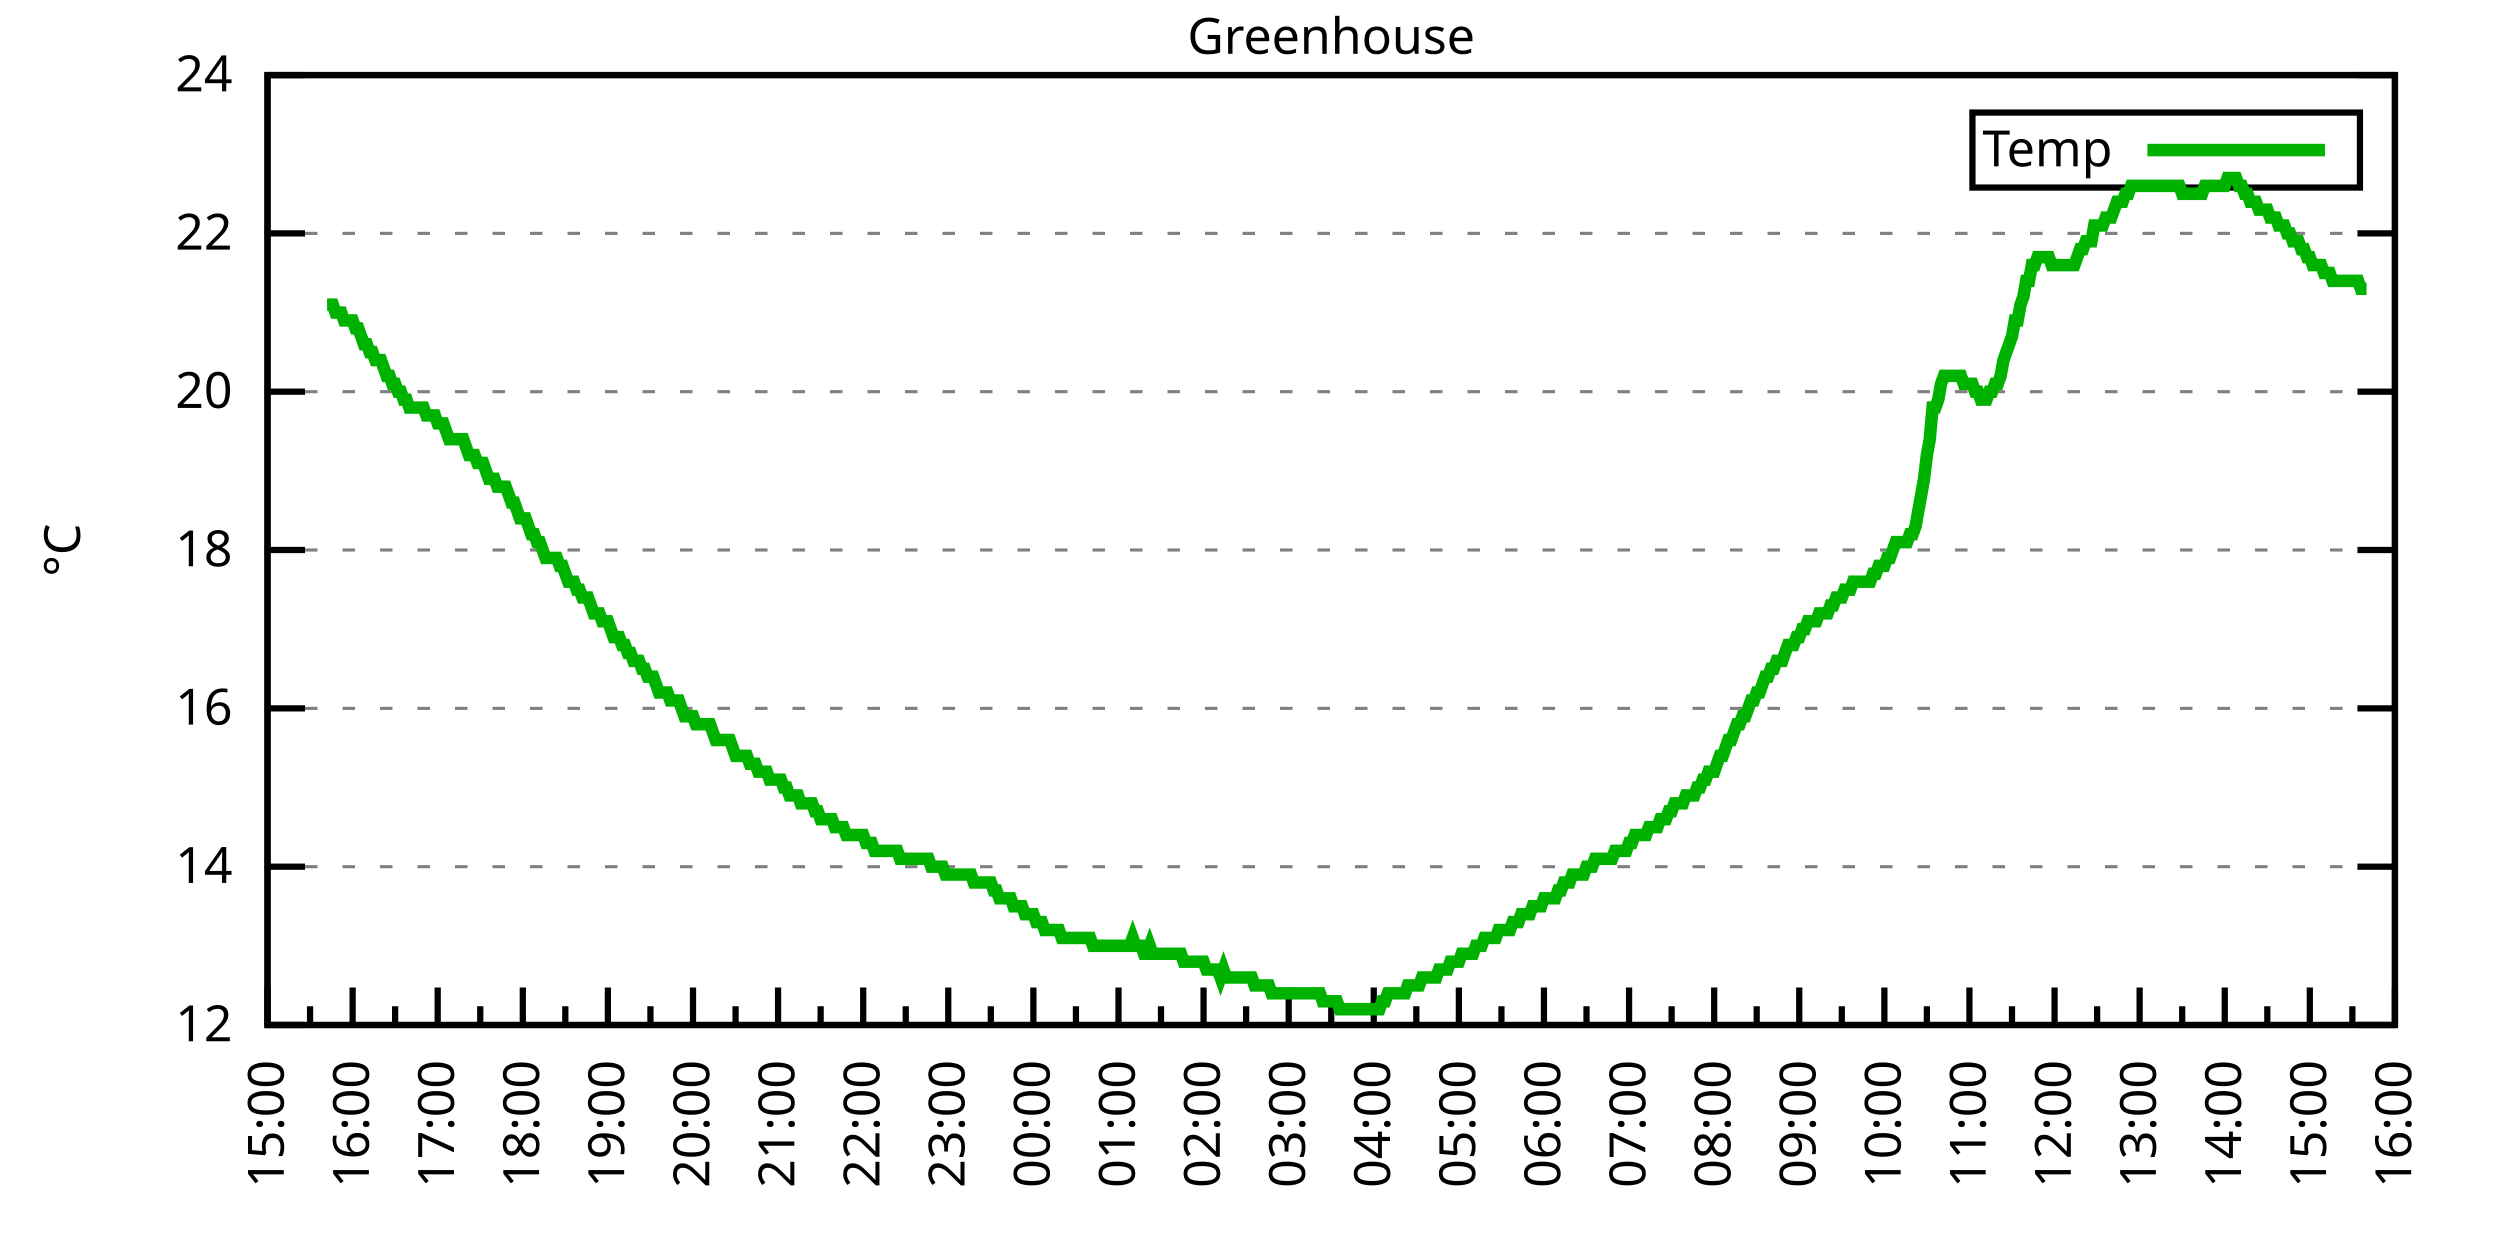
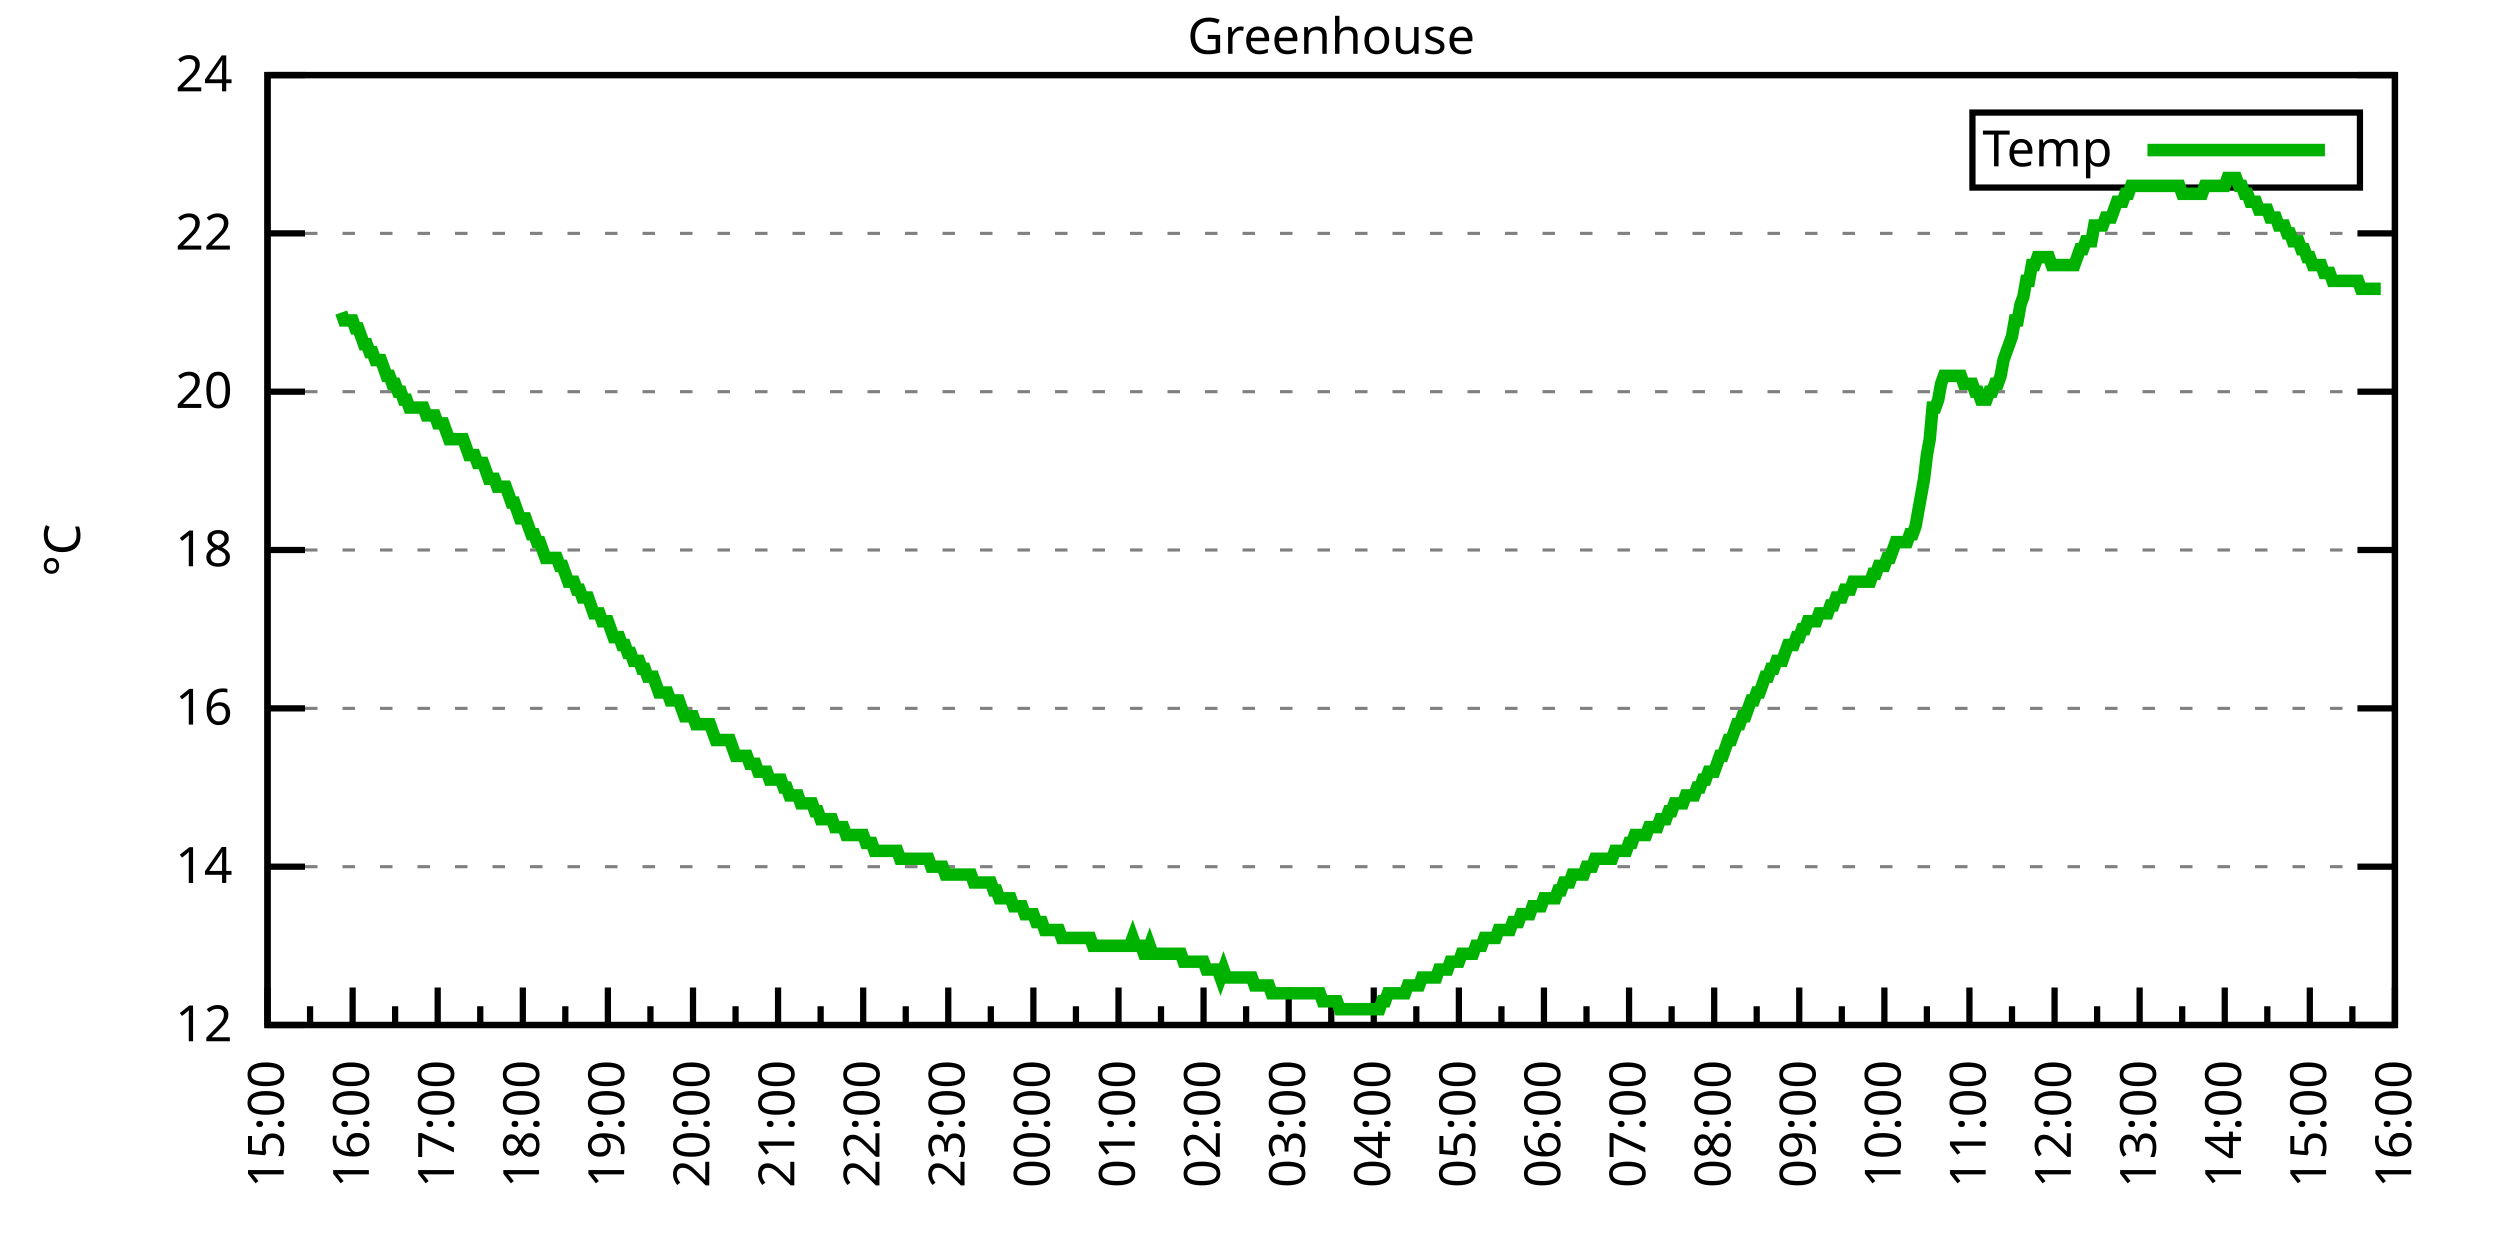
<svg xmlns="http://www.w3.org/2000/svg" xmlns:xlink="http://www.w3.org/1999/xlink" width="400" height="200" viewBox="0 0 400 200">
  <g id="gnuplot_canvas">
    <rect x="0" y="0" width="400" height="200" fill="none" />
    <defs>
      <circle id="gpDot" r="0.5" stroke-width="0.5" stroke="currentColor" />
      <path id="gpPt0" stroke-width="0.333" stroke="currentColor" d="M-1,0 h2 M0,-1 v2" />
      <path id="gpPt1" stroke-width="0.333" stroke="currentColor" d="M-1,-1 L1,1 M1,-1 L-1,1" />
      <path id="gpPt2" stroke-width="0.333" stroke="currentColor" d="M-1,0 L1,0 M0,-1 L0,1 M-1,-1 L1,1 M-1,1 L1,-1" />
      <rect id="gpPt3" stroke-width="0.333" stroke="currentColor" x="-1" y="-1" width="2" height="2" />
      <rect id="gpPt4" stroke-width="0.333" stroke="currentColor" fill="currentColor" x="-1" y="-1" width="2" height="2" />
      <circle id="gpPt5" stroke-width="0.333" stroke="currentColor" cx="0" cy="0" r="1" />
      <use xlink:href="#gpPt5" id="gpPt6" fill="currentColor" stroke="none" />
      <path id="gpPt7" stroke-width="0.333" stroke="currentColor" d="M0,-1.33 L-1.33,0.67 L1.33,0.67 z" />
      <use xlink:href="#gpPt7" id="gpPt8" fill="currentColor" stroke="none" />
      <use xlink:href="#gpPt7" id="gpPt9" stroke="currentColor" transform="rotate(180)" />
      <use xlink:href="#gpPt9" id="gpPt10" fill="currentColor" stroke="none" />
      <use xlink:href="#gpPt3" id="gpPt11" stroke="currentColor" transform="rotate(45)" />
      <use xlink:href="#gpPt11" id="gpPt12" fill="currentColor" stroke="none" />
      <path id="gpPt13" stroke-width="0.333" stroke="currentColor" d="M0,1.330 L1.265,0.411 L0.782,-1.067 L-0.782,-1.076 L-1.265,0.411 z" />
      <use xlink:href="#gpPt13" id="gpPt14" fill="currentColor" stroke="none" />
      <filter id="textbox" filterUnits="objectBoundingBox" x="0" y="0" height="1" width="1">
        <feFlood flood-color="white" flood-opacity="1" result="bgnd" />
        <feComposite in="SourceGraphic" in2="bgnd" operator="atop" />
      </filter>
      <filter id="greybox" filterUnits="objectBoundingBox" x="0" y="0" height="1" width="1">
        <feFlood flood-color="lightgrey" flood-opacity="1" result="grey" />
        <feComposite in="SourceGraphic" in2="grey" operator="atop" />
      </filter>
    </defs>
    <g fill="none" color="white" stroke="currentColor" stroke-width="1.00" stroke-linecap="butt" stroke-linejoin="miter">
</g>
    <g fill="none" color="black" stroke="currentColor" stroke-width="1.00" stroke-linecap="butt" stroke-linejoin="miter">
      <g stroke="none" shape-rendering="crispEdges">
        <polygon fill="rgb(255, 255, 255)" points="42.80,164.00 383.18,164.00 383.18,12.02 42.80,12.02 " />
      </g>
    </g>
    <g fill="none" color="black" stroke="currentColor" stroke-width="1.00" stroke-linecap="butt" stroke-linejoin="miter">
</g>
    <g fill="none" color="black" stroke="black" stroke-width="0.50" stroke-linecap="butt" stroke-linejoin="miter">
</g>
    <g fill="none" color="gray" stroke="currentColor" stroke-width="0.50" stroke-linecap="butt" stroke-linejoin="miter">
      <path stroke="gray" stroke-dasharray="2,4" class="gridline" d="M42.80,164.00 L383.19,164.00  " />
    </g>
    <g fill="none" color="gray" stroke="gray" stroke-width="1.00" stroke-linecap="butt" stroke-linejoin="miter">
</g>
    <g fill="none" color="black" stroke="currentColor" stroke-width="1.00" stroke-linecap="butt" stroke-linejoin="miter">
      <path stroke="black" d="M42.80,164.00 L48.80,164.00 M383.19,164.00 L377.19,164.00  " />
      <g transform="translate(37.20,166.60)" stroke="none" fill="black" font-family="Sans" font-size="8.00" text-anchor="end">
        <text>
          <tspan font-family="Sans"> 12</tspan>
        </text>
      </g>
    </g>
    <g fill="none" color="black" stroke="currentColor" stroke-width="1.00" stroke-linecap="butt" stroke-linejoin="miter">
</g>
    <g fill="none" color="black" stroke="black" stroke-width="0.50" stroke-linecap="butt" stroke-linejoin="miter">
</g>
    <g fill="none" color="gray" stroke="currentColor" stroke-width="0.50" stroke-linecap="butt" stroke-linejoin="miter">
      <path stroke="gray" stroke-dasharray="2,4" class="gridline" d="M42.80,138.67 L383.19,138.67  " />
    </g>
    <g fill="none" color="gray" stroke="gray" stroke-width="1.00" stroke-linecap="butt" stroke-linejoin="miter">
</g>
    <g fill="none" color="black" stroke="currentColor" stroke-width="1.00" stroke-linecap="butt" stroke-linejoin="miter">
      <path stroke="black" d="M42.80,138.67 L48.80,138.67 M383.19,138.67 L377.19,138.67  " />
      <g transform="translate(37.20,141.27)" stroke="none" fill="black" font-family="Sans" font-size="8.00" text-anchor="end">
        <text>
          <tspan font-family="Sans"> 14</tspan>
        </text>
      </g>
    </g>
    <g fill="none" color="black" stroke="currentColor" stroke-width="1.00" stroke-linecap="butt" stroke-linejoin="miter">
</g>
    <g fill="none" color="black" stroke="black" stroke-width="0.50" stroke-linecap="butt" stroke-linejoin="miter">
</g>
    <g fill="none" color="gray" stroke="currentColor" stroke-width="0.50" stroke-linecap="butt" stroke-linejoin="miter">
      <path stroke="gray" stroke-dasharray="2,4" class="gridline" d="M42.80,113.34 L383.19,113.34  " />
    </g>
    <g fill="none" color="gray" stroke="gray" stroke-width="1.00" stroke-linecap="butt" stroke-linejoin="miter">
</g>
    <g fill="none" color="black" stroke="currentColor" stroke-width="1.00" stroke-linecap="butt" stroke-linejoin="miter">
      <path stroke="black" d="M42.80,113.34 L48.80,113.34 M383.19,113.34 L377.19,113.34  " />
      <g transform="translate(37.20,115.94)" stroke="none" fill="black" font-family="Sans" font-size="8.00" text-anchor="end">
        <text>
          <tspan font-family="Sans"> 16</tspan>
        </text>
      </g>
    </g>
    <g fill="none" color="black" stroke="currentColor" stroke-width="1.00" stroke-linecap="butt" stroke-linejoin="miter">
</g>
    <g fill="none" color="black" stroke="black" stroke-width="0.50" stroke-linecap="butt" stroke-linejoin="miter">
</g>
    <g fill="none" color="gray" stroke="currentColor" stroke-width="0.50" stroke-linecap="butt" stroke-linejoin="miter">
      <path stroke="gray" stroke-dasharray="2,4" class="gridline" d="M42.80,88.00 L383.19,88.00  " />
    </g>
    <g fill="none" color="gray" stroke="gray" stroke-width="1.00" stroke-linecap="butt" stroke-linejoin="miter">
</g>
    <g fill="none" color="black" stroke="currentColor" stroke-width="1.00" stroke-linecap="butt" stroke-linejoin="miter">
      <path stroke="black" d="M42.80,88.00 L48.80,88.00 M383.19,88.00 L377.19,88.00  " />
      <g transform="translate(37.20,90.60)" stroke="none" fill="black" font-family="Sans" font-size="8.00" text-anchor="end">
        <text>
          <tspan font-family="Sans"> 18</tspan>
        </text>
      </g>
    </g>
    <g fill="none" color="black" stroke="currentColor" stroke-width="1.00" stroke-linecap="butt" stroke-linejoin="miter">
</g>
    <g fill="none" color="black" stroke="black" stroke-width="0.50" stroke-linecap="butt" stroke-linejoin="miter">
</g>
    <g fill="none" color="gray" stroke="currentColor" stroke-width="0.50" stroke-linecap="butt" stroke-linejoin="miter">
      <path stroke="gray" stroke-dasharray="2,4" class="gridline" d="M42.80,62.67 L383.19,62.67  " />
    </g>
    <g fill="none" color="gray" stroke="gray" stroke-width="1.00" stroke-linecap="butt" stroke-linejoin="miter">
</g>
    <g fill="none" color="black" stroke="currentColor" stroke-width="1.00" stroke-linecap="butt" stroke-linejoin="miter">
      <path stroke="black" d="M42.80,62.67 L48.80,62.67 M383.19,62.67 L377.19,62.67  " />
      <g transform="translate(37.20,65.27)" stroke="none" fill="black" font-family="Sans" font-size="8.00" text-anchor="end">
        <text>
          <tspan font-family="Sans"> 20</tspan>
        </text>
      </g>
    </g>
    <g fill="none" color="black" stroke="currentColor" stroke-width="1.00" stroke-linecap="butt" stroke-linejoin="miter">
</g>
    <g fill="none" color="black" stroke="black" stroke-width="0.50" stroke-linecap="butt" stroke-linejoin="miter">
</g>
    <g fill="none" color="gray" stroke="currentColor" stroke-width="0.50" stroke-linecap="butt" stroke-linejoin="miter">
      <path stroke="gray" stroke-dasharray="2,4" class="gridline" d="M42.80,37.34 L383.19,37.34  " />
    </g>
    <g fill="none" color="gray" stroke="gray" stroke-width="1.00" stroke-linecap="butt" stroke-linejoin="miter">
</g>
    <g fill="none" color="black" stroke="currentColor" stroke-width="1.00" stroke-linecap="butt" stroke-linejoin="miter">
      <path stroke="black" d="M42.80,37.34 L48.80,37.34 M383.19,37.34 L377.19,37.34  " />
      <g transform="translate(37.20,39.94)" stroke="none" fill="black" font-family="Sans" font-size="8.00" text-anchor="end">
        <text>
          <tspan font-family="Sans"> 22</tspan>
        </text>
      </g>
    </g>
    <g fill="none" color="black" stroke="currentColor" stroke-width="1.00" stroke-linecap="butt" stroke-linejoin="miter">
</g>
    <g fill="none" color="black" stroke="black" stroke-width="0.50" stroke-linecap="butt" stroke-linejoin="miter">
</g>
    <g fill="none" color="gray" stroke="currentColor" stroke-width="0.50" stroke-linecap="butt" stroke-linejoin="miter">
      <path stroke="gray" stroke-dasharray="2,4" class="gridline" d="M42.80,12.01 L383.19,12.01  " />
    </g>
    <g fill="none" color="gray" stroke="gray" stroke-width="1.00" stroke-linecap="butt" stroke-linejoin="miter">
</g>
    <g fill="none" color="black" stroke="currentColor" stroke-width="1.00" stroke-linecap="butt" stroke-linejoin="miter">
      <path stroke="black" d="M42.80,12.01 L48.80,12.01 M383.19,12.01 L377.19,12.01  " />
      <g transform="translate(37.20,14.61)" stroke="none" fill="black" font-family="Sans" font-size="8.00" text-anchor="end">
        <text>
          <tspan font-family="Sans"> 24</tspan>
        </text>
      </g>
    </g>
    <g fill="none" color="black" stroke="currentColor" stroke-width="1.00" stroke-linecap="butt" stroke-linejoin="miter">
      <path stroke="black" d="M42.80,164.00 L42.80,158.00  " />
      <g transform="translate(45.40,169.60) rotate(270)" stroke="none" fill="black" font-family="Sans" font-size="8.00" text-anchor="end">
        <text>
          <tspan font-family="Sans">15:00</tspan>
        </text>
      </g>
    </g>
    <g fill="none" color="black" stroke="currentColor" stroke-width="1.00" stroke-linecap="butt" stroke-linejoin="miter">
      <path stroke="black" d="M49.61,164.00 L49.61,161.00 M56.42,164.00 L56.42,158.00  " />
      <g transform="translate(59.02,169.60) rotate(270)" stroke="none" fill="black" font-family="Sans" font-size="8.00" text-anchor="end">
        <text>
          <tspan font-family="Sans">16:00</tspan>
        </text>
      </g>
    </g>
    <g fill="none" color="black" stroke="currentColor" stroke-width="1.00" stroke-linecap="butt" stroke-linejoin="miter">
      <path stroke="black" d="M63.22,164.00 L63.22,161.00 M70.03,164.00 L70.03,158.00  " />
      <g transform="translate(72.63,169.60) rotate(270)" stroke="none" fill="black" font-family="Sans" font-size="8.00" text-anchor="end">
        <text>
          <tspan font-family="Sans">17:00</tspan>
        </text>
      </g>
    </g>
    <g fill="none" color="black" stroke="currentColor" stroke-width="1.00" stroke-linecap="butt" stroke-linejoin="miter">
      <path stroke="black" d="M76.84,164.00 L76.84,161.00 M83.65,164.00 L83.65,158.00  " />
      <g transform="translate(86.25,169.60) rotate(270)" stroke="none" fill="black" font-family="Sans" font-size="8.00" text-anchor="end">
        <text>
          <tspan font-family="Sans">18:00</tspan>
        </text>
      </g>
    </g>
    <g fill="none" color="black" stroke="currentColor" stroke-width="1.00" stroke-linecap="butt" stroke-linejoin="miter">
      <path stroke="black" d="M90.45,164.00 L90.45,161.00 M97.26,164.00 L97.26,158.00  " />
      <g transform="translate(99.86,169.60) rotate(270)" stroke="none" fill="black" font-family="Sans" font-size="8.00" text-anchor="end">
        <text>
          <tspan font-family="Sans">19:00</tspan>
        </text>
      </g>
    </g>
    <g fill="none" color="black" stroke="currentColor" stroke-width="1.00" stroke-linecap="butt" stroke-linejoin="miter">
      <path stroke="black" d="M104.07,164.00 L104.07,161.00 M110.88,164.00 L110.88,158.00  " />
      <g transform="translate(113.48,169.60) rotate(270)" stroke="none" fill="black" font-family="Sans" font-size="8.00" text-anchor="end">
        <text>
          <tspan font-family="Sans">20:00</tspan>
        </text>
      </g>
    </g>
    <g fill="none" color="black" stroke="currentColor" stroke-width="1.00" stroke-linecap="butt" stroke-linejoin="miter">
      <path stroke="black" d="M117.69,164.00 L117.69,161.00 M124.49,164.00 L124.49,158.00  " />
      <g transform="translate(127.09,169.60) rotate(270)" stroke="none" fill="black" font-family="Sans" font-size="8.00" text-anchor="end">
        <text>
          <tspan font-family="Sans">21:00</tspan>
        </text>
      </g>
    </g>
    <g fill="none" color="black" stroke="currentColor" stroke-width="1.00" stroke-linecap="butt" stroke-linejoin="miter">
      <path stroke="black" d="M131.30,164.00 L131.30,161.00 M138.11,164.00 L138.11,158.00  " />
      <g transform="translate(140.71,169.60) rotate(270)" stroke="none" fill="black" font-family="Sans" font-size="8.00" text-anchor="end">
        <text>
          <tspan font-family="Sans">22:00</tspan>
        </text>
      </g>
    </g>
    <g fill="none" color="black" stroke="currentColor" stroke-width="1.00" stroke-linecap="butt" stroke-linejoin="miter">
      <path stroke="black" d="M144.92,164.00 L144.92,161.00 M151.72,164.00 L151.72,158.00  " />
      <g transform="translate(154.32,169.60) rotate(270)" stroke="none" fill="black" font-family="Sans" font-size="8.00" text-anchor="end">
        <text>
          <tspan font-family="Sans">23:00</tspan>
        </text>
      </g>
    </g>
    <g fill="none" color="black" stroke="currentColor" stroke-width="1.00" stroke-linecap="butt" stroke-linejoin="miter">
      <path stroke="black" d="M158.53,164.00 L158.53,161.00 M165.34,164.00 L165.34,158.00  " />
      <g transform="translate(167.94,169.60) rotate(270)" stroke="none" fill="black" font-family="Sans" font-size="8.00" text-anchor="end">
        <text>
          <tspan font-family="Sans">00:00</tspan>
        </text>
      </g>
    </g>
    <g fill="none" color="black" stroke="currentColor" stroke-width="1.00" stroke-linecap="butt" stroke-linejoin="miter">
      <path stroke="black" d="M172.15,164.00 L172.15,161.00 M178.96,164.00 L178.96,158.00  " />
      <g transform="translate(181.56,169.60) rotate(270)" stroke="none" fill="black" font-family="Sans" font-size="8.00" text-anchor="end">
        <text>
          <tspan font-family="Sans">01:00</tspan>
        </text>
      </g>
    </g>
    <g fill="none" color="black" stroke="currentColor" stroke-width="1.00" stroke-linecap="butt" stroke-linejoin="miter">
      <path stroke="black" d="M185.76,164.00 L185.76,161.00 M192.57,164.00 L192.57,158.00  " />
      <g transform="translate(195.17,169.60) rotate(270)" stroke="none" fill="black" font-family="Sans" font-size="8.00" text-anchor="end">
        <text>
          <tspan font-family="Sans">02:00</tspan>
        </text>
      </g>
    </g>
    <g fill="none" color="black" stroke="currentColor" stroke-width="1.00" stroke-linecap="butt" stroke-linejoin="miter">
      <path stroke="black" d="M199.38,164.00 L199.38,161.00 M206.19,164.00 L206.19,158.00  " />
      <g transform="translate(208.79,169.60) rotate(270)" stroke="none" fill="black" font-family="Sans" font-size="8.00" text-anchor="end">
        <text>
          <tspan font-family="Sans">03:00</tspan>
        </text>
      </g>
    </g>
    <g fill="none" color="black" stroke="currentColor" stroke-width="1.00" stroke-linecap="butt" stroke-linejoin="miter">
      <path stroke="black" d="M213.00,164.00 L213.00,161.00 M219.80,164.00 L219.80,158.00  " />
      <g transform="translate(222.40,169.60) rotate(270)" stroke="none" fill="black" font-family="Sans" font-size="8.00" text-anchor="end">
        <text>
          <tspan font-family="Sans">04:00</tspan>
        </text>
      </g>
    </g>
    <g fill="none" color="black" stroke="currentColor" stroke-width="1.00" stroke-linecap="butt" stroke-linejoin="miter">
      <path stroke="black" d="M226.61,164.00 L226.61,161.00 M233.42,164.00 L233.42,158.00  " />
      <g transform="translate(236.02,169.60) rotate(270)" stroke="none" fill="black" font-family="Sans" font-size="8.00" text-anchor="end">
        <text>
          <tspan font-family="Sans">05:00</tspan>
        </text>
      </g>
    </g>
    <g fill="none" color="black" stroke="currentColor" stroke-width="1.00" stroke-linecap="butt" stroke-linejoin="miter">
      <path stroke="black" d="M240.23,164.00 L240.23,161.00 M247.03,164.00 L247.03,158.00  " />
      <g transform="translate(249.63,169.60) rotate(270)" stroke="none" fill="black" font-family="Sans" font-size="8.00" text-anchor="end">
        <text>
          <tspan font-family="Sans">06:00</tspan>
        </text>
      </g>
    </g>
    <g fill="none" color="black" stroke="currentColor" stroke-width="1.00" stroke-linecap="butt" stroke-linejoin="miter">
      <path stroke="black" d="M253.84,164.00 L253.84,161.00 M260.65,164.00 L260.65,158.00  " />
      <g transform="translate(263.25,169.60) rotate(270)" stroke="none" fill="black" font-family="Sans" font-size="8.00" text-anchor="end">
        <text>
          <tspan font-family="Sans">07:00</tspan>
        </text>
      </g>
    </g>
    <g fill="none" color="black" stroke="currentColor" stroke-width="1.00" stroke-linecap="butt" stroke-linejoin="miter">
      <path stroke="black" d="M267.46,164.00 L267.46,161.00 M274.27,164.00 L274.27,158.00  " />
      <g transform="translate(276.87,169.60) rotate(270)" stroke="none" fill="black" font-family="Sans" font-size="8.00" text-anchor="end">
        <text>
          <tspan font-family="Sans">08:00</tspan>
        </text>
      </g>
    </g>
    <g fill="none" color="black" stroke="currentColor" stroke-width="1.00" stroke-linecap="butt" stroke-linejoin="miter">
      <path stroke="black" d="M281.07,164.00 L281.07,161.00 M287.88,164.00 L287.88,158.00  " />
      <g transform="translate(290.48,169.60) rotate(270)" stroke="none" fill="black" font-family="Sans" font-size="8.00" text-anchor="end">
        <text>
          <tspan font-family="Sans">09:00</tspan>
        </text>
      </g>
    </g>
    <g fill="none" color="black" stroke="currentColor" stroke-width="1.00" stroke-linecap="butt" stroke-linejoin="miter">
      <path stroke="black" d="M294.69,164.00 L294.69,161.00 M301.50,164.00 L301.50,158.00  " />
      <g transform="translate(304.10,169.60) rotate(270)" stroke="none" fill="black" font-family="Sans" font-size="8.00" text-anchor="end">
        <text>
          <tspan font-family="Sans">10:00</tspan>
        </text>
      </g>
    </g>
    <g fill="none" color="black" stroke="currentColor" stroke-width="1.00" stroke-linecap="butt" stroke-linejoin="miter">
      <path stroke="black" d="M308.30,164.00 L308.30,161.00 M315.11,164.00 L315.11,158.00  " />
      <g transform="translate(317.71,169.60) rotate(270)" stroke="none" fill="black" font-family="Sans" font-size="8.00" text-anchor="end">
        <text>
          <tspan font-family="Sans">11:00</tspan>
        </text>
      </g>
    </g>
    <g fill="none" color="black" stroke="currentColor" stroke-width="1.00" stroke-linecap="butt" stroke-linejoin="miter">
      <path stroke="black" d="M321.92,164.00 L321.92,161.00 M328.73,164.00 L328.73,158.00  " />
      <g transform="translate(331.33,169.60) rotate(270)" stroke="none" fill="black" font-family="Sans" font-size="8.00" text-anchor="end">
        <text>
          <tspan font-family="Sans">12:00</tspan>
        </text>
      </g>
    </g>
    <g fill="none" color="black" stroke="currentColor" stroke-width="1.00" stroke-linecap="butt" stroke-linejoin="miter">
      <path stroke="black" d="M335.54,164.00 L335.54,161.00 M342.34,164.00 L342.34,158.00  " />
      <g transform="translate(344.94,169.60) rotate(270)" stroke="none" fill="black" font-family="Sans" font-size="8.00" text-anchor="end">
        <text>
          <tspan font-family="Sans">13:00</tspan>
        </text>
      </g>
    </g>
    <g fill="none" color="black" stroke="currentColor" stroke-width="1.00" stroke-linecap="butt" stroke-linejoin="miter">
      <path stroke="black" d="M349.15,164.00 L349.15,161.00 M355.96,164.00 L355.96,158.00  " />
      <g transform="translate(358.56,169.60) rotate(270)" stroke="none" fill="black" font-family="Sans" font-size="8.00" text-anchor="end">
        <text>
          <tspan font-family="Sans">14:00</tspan>
        </text>
      </g>
    </g>
    <g fill="none" color="black" stroke="currentColor" stroke-width="1.00" stroke-linecap="butt" stroke-linejoin="miter">
      <path stroke="black" d="M362.77,164.00 L362.77,161.00 M369.57,164.00 L369.57,158.00  " />
      <g transform="translate(372.17,169.60) rotate(270)" stroke="none" fill="black" font-family="Sans" font-size="8.00" text-anchor="end">
        <text>
          <tspan font-family="Sans">15:00</tspan>
        </text>
      </g>
    </g>
    <g fill="none" color="black" stroke="currentColor" stroke-width="1.00" stroke-linecap="butt" stroke-linejoin="miter">
      <path stroke="black" d="M376.38,164.00 L376.38,161.00 M383.19,164.00 L383.19,158.00  " />
      <g transform="translate(385.79,169.60) rotate(270)" stroke="none" fill="black" font-family="Sans" font-size="8.00" text-anchor="end">
        <text>
          <tspan font-family="Sans">16:00</tspan>
        </text>
      </g>
    </g>
    <g fill="none" color="black" stroke="currentColor" stroke-width="1.00" stroke-linecap="butt" stroke-linejoin="miter">
</g>
    <g fill="none" color="black" stroke="currentColor" stroke-width="1.00" stroke-linecap="butt" stroke-linejoin="miter">
      <path stroke="black" d="M42.80,12.01 L42.80,164.00 L383.19,164.00 L383.19,12.01 L42.80,12.01 Z  " />
    </g>
    <g fill="none" color="black" stroke="currentColor" stroke-width="1.00" stroke-linecap="butt" stroke-linejoin="miter">
      <g transform="translate(12.80,88.01) rotate(270)" stroke="none" fill="black" font-family="Sans" font-size="8.00" text-anchor="middle">
        <text>
          <tspan font-family="Sans">°C</tspan>
        </text>
      </g>
    </g>
    <g fill="none" color="black" stroke="currentColor" stroke-width="1.00" stroke-linecap="butt" stroke-linejoin="miter">
</g>
    <g fill="none" color="black" stroke="currentColor" stroke-width="1.00" stroke-linecap="butt" stroke-linejoin="miter">
      <path stroke="black" d="M315.59,30.01 L315.59,18.01 L377.59,18.01 L377.59,30.01 L315.59,30.01 Z  " />
    </g>
    <g id="Greenhouse_plot_1">
      <g fill="none" color="white" stroke="black" stroke-width="2.00" stroke-linecap="butt" stroke-linejoin="miter">
</g>
      <g fill="none" color="black" stroke="currentColor" stroke-width="2.00" stroke-linecap="butt" stroke-linejoin="miter">
        <g transform="translate(337.99,26.61)" stroke="none" fill="black" font-family="Sans" font-size="8.00" text-anchor="end">
          <text>
            <tspan font-family="Sans">Temp</tspan>
          </text>
        </g>
      </g>
      <g fill="none" color="black" stroke="currentColor" stroke-width="2.00" stroke-linecap="butt" stroke-linejoin="miter">
-         <path stroke="rgb(  0, 178,   0)" d="M343.59,24.01 L371.99,24.01 M52.33,48.74 L52.78,48.74 L53.24,48.74 L53.69,50.01 L54.15,50.01 L54.60,50.01   L55.05,51.27 L55.51,51.27 L55.96,51.27 L56.42,51.27 L56.87,52.54 L57.32,52.54 L57.78,53.81 L58.23,55.07   L58.68,55.07 L59.14,56.34 L59.59,56.34 L60.05,57.61 L60.50,57.61 L60.95,57.61 L61.41,58.87 L61.86,60.14   L62.32,60.14 L62.77,61.41 L63.22,61.41 L63.68,62.67 L64.13,62.67 L64.58,63.94 L65.04,63.94 L65.49,65.21   L65.95,65.21 L66.40,65.21 L66.85,65.21 L67.31,65.21 L67.76,65.21 L68.22,66.47 L68.67,66.47 L69.12,66.47   L69.58,66.47 L70.03,67.74 L70.49,67.74 L70.94,67.74 L71.39,69.01 L71.85,70.27 L72.30,70.27 L72.75,70.27   L73.21,70.27 L73.66,70.27 L74.12,70.27 L74.57,71.54 L75.02,72.81 L75.48,72.81 L75.93,72.81 L76.39,74.07   L76.84,74.07 L77.29,74.07 L77.75,75.34 L78.20,76.61 L78.65,76.61 L79.11,76.61 L79.56,77.87 L80.02,77.87   L80.47,77.87 L80.92,77.87 L81.38,79.14 L81.83,80.41 L82.29,80.41 L82.74,81.67 L83.19,82.94 L83.65,82.94   L84.10,82.94 L84.55,84.21 L85.01,85.47 L85.46,85.47 L85.92,86.74 L86.37,86.74 L86.82,88.00 L87.28,89.27   L87.73,89.27 L88.19,89.27 L88.64,89.27 L89.09,89.27 L89.55,90.54 L90.00,90.54 L90.45,91.80 L90.91,93.07   L91.36,93.07 L91.82,93.07 L92.27,94.34 L92.72,94.34 L93.18,95.60 L93.63,95.60 L94.09,95.60 L94.54,96.87   L94.99,98.14 L95.45,98.14 L95.90,98.14 L96.35,99.40 L96.81,99.40 L97.26,99.40 L97.72,100.67 L98.17,101.94   L98.62,101.94 L99.08,101.94 L99.53,103.20 L99.99,103.20 L100.44,104.47 L100.89,104.47 L101.35,105.74 L101.80,105.74   L102.25,105.74 L102.71,107.00 L103.16,107.00 L103.62,108.27 L104.07,108.27 L104.52,108.27 L104.98,109.54 L105.43,110.80   L105.89,110.80 L106.34,110.80 L106.79,110.80 L107.25,112.07 L107.70,112.07 L108.15,112.07 L108.61,112.07 L109.06,113.34   L109.52,114.60 L109.97,114.60 L110.42,114.60 L110.88,114.60 L111.33,115.87 L111.79,115.87 L112.24,115.87 L112.69,115.87   L113.15,115.87 L113.60,115.87 L114.05,117.14 L114.51,118.40 L114.96,118.40 L115.42,118.40 L115.87,118.40 L116.32,118.40   L116.78,118.40 L117.23,119.67 L117.69,120.94 L118.14,120.94 L118.59,120.94 L119.05,120.94 L119.50,120.94 L119.96,122.20   L120.41,122.20 L120.86,122.20 L121.32,123.47 L121.77,123.47 L122.22,123.47 L122.68,123.47 L123.13,124.74 L123.59,124.74   L124.04,124.74 L124.49,124.74 L124.95,124.74 L125.40,126.00 L125.86,126.00 L126.31,127.27 L126.76,127.27 L127.22,127.27   L127.67,127.27 L128.12,128.54 L128.58,128.54 L129.03,128.54 L129.49,128.54 L129.94,128.54 L130.39,129.80 L130.85,129.80   L131.30,131.07 L131.76,131.07 L132.21,131.07 L132.66,131.07 L133.12,131.07 L133.57,132.34 L134.02,132.34 L134.48,132.34   L134.93,132.34 L135.39,133.60 L135.84,133.60 L136.29,133.60 L136.75,133.60 L137.20,133.60 L137.66,133.60 L138.11,133.60   L138.56,134.87 L139.02,134.87 L139.47,134.87 L139.92,136.14 L140.38,136.14 L140.83,136.14 L141.29,136.14 L141.74,136.14   L142.19,136.14 L142.65,136.14 L143.10,136.14 L143.56,136.14 L144.01,137.40 L144.46,137.40 L144.92,137.40 L145.37,137.40   L145.82,137.40 L146.28,137.40 L146.73,137.40 L147.19,137.40 L147.64,137.40 L148.09,137.40 L148.55,137.40 L149.00,138.67   L149.46,138.67 L149.91,138.67 L150.36,138.67 L150.82,138.67 L151.27,139.93 L151.72,139.93 L152.18,139.93 L152.63,139.93   L153.09,139.93 L153.54,139.93 L153.99,139.93 L154.45,139.93 L154.90,139.93 L155.36,139.93 L155.81,141.20 L156.26,141.20   L156.72,141.20 L157.17,141.20 L157.62,141.20 L158.08,141.20 L158.53,141.20 L158.99,142.47 L159.44,142.47 L159.89,143.73   L160.35,143.73 L160.80,143.73 L161.26,143.73 L161.71,143.73 L162.16,145.00 L162.62,145.00 L163.07,145.00 L163.52,145.00   L163.98,146.27 L164.43,146.27 L164.89,146.27 L165.34,146.27 L165.79,147.53 L166.25,147.53 L166.70,147.53 L167.16,148.80   L167.61,148.80 L168.06,148.80 L168.52,148.80 L168.97,148.80 L169.43,148.80 L169.88,150.07 L170.33,150.07 L170.79,150.07   L171.24,150.07 L171.69,150.07 L172.15,150.07 L172.60,150.07 L173.06,150.07 L173.51,150.07 L173.96,150.07 L174.42,150.07   L174.87,151.33 L175.33,151.33 L175.78,151.33 L176.23,151.33 L176.69,151.33 L177.14,151.33 L177.59,151.33 L178.05,151.33   L178.50,151.33 L178.96,151.33 L179.41,151.33 L179.86,151.33 L180.32,151.33 L180.77,151.33 L181.23,150.07 L181.68,151.33   L182.13,151.33 L182.59,151.33 L183.04,152.60 L183.49,152.60 L183.95,151.33 L184.40,152.60 L184.86,152.60 L185.31,152.60   L185.76,152.60 L186.22,152.60 L186.67,152.60 L187.13,152.60 L187.58,152.60 L188.03,152.60 L188.49,152.60 L188.94,152.60   L189.39,153.87 L189.85,153.87 L190.30,153.87 L190.76,153.87 L191.21,153.87 L191.66,153.87 L192.12,153.87 L192.57,153.87   L193.03,155.13 L193.48,155.13 L193.93,155.13 L194.39,155.13 L194.84,155.13 L195.29,156.40 L195.75,155.13 L196.20,156.40   L196.66,156.40 L197.11,156.40 L197.56,156.40 L198.02,156.40 L198.47,156.40 L198.93,156.40 L199.38,156.40 L199.83,156.40   L200.29,156.40 L200.74,157.67 L201.19,157.67 L201.65,157.67 L202.10,157.67 L202.56,157.67 L203.01,157.67 L203.46,158.93   L203.92,158.93 L204.37,158.93 L204.83,158.93 L205.28,158.93 L205.73,158.93 L206.19,158.93 L206.64,158.93 L207.09,158.93   L207.55,158.93 L208.00,158.93 L208.46,158.93 L208.91,158.93 L209.36,158.93 L209.82,158.93 L210.27,158.93 L210.73,158.93   L211.18,158.93 L211.63,160.20 L212.09,160.20 L212.54,160.20 L213.00,160.20 L213.45,160.20 L213.90,160.20 L214.36,161.47   L214.81,161.47 L215.26,161.47 L215.72,161.47 L216.17,161.47 L216.63,161.47 L217.08,161.47 L217.53,161.47 L217.99,161.47   L218.44,161.47 L218.90,161.47 L219.35,161.47 L219.80,161.47 L220.26,161.47 L220.71,161.47 L221.16,160.20 L221.62,160.20   L222.07,158.93 L222.53,158.93 L222.98,158.93 L223.43,158.93 L223.89,158.93 L224.34,158.93 L224.80,158.93 L225.25,157.67   L225.70,157.67 L226.16,157.67 L226.61,157.67 L227.06,157.67 L227.52,156.40 L227.97,156.40 L228.43,156.40 L228.88,156.40   L229.33,156.40 L229.79,156.40 L230.24,155.13 L230.70,155.13 L231.15,155.13 L231.60,155.13 L232.06,153.87 L232.51,153.87   L232.96,153.87 L233.42,153.87 L233.87,152.60 L234.33,152.60 L234.78,152.60 L235.23,152.60 L235.69,152.60 L236.14,151.33   L236.60,151.33 L237.05,151.33 L237.50,150.07 L237.96,150.07 L238.41,150.07 L238.86,150.07 L239.32,150.07 L239.77,148.80   L240.23,148.80 L240.68,148.80 L241.13,148.80 L241.59,148.80 L242.04,147.53 L242.50,147.53 L242.95,147.53 L243.40,146.27   L243.86,146.27 L244.31,146.27 L244.76,146.27 L245.22,145.00 L245.67,145.00 L246.13,145.00 L246.58,145.00 L247.03,143.73   L247.49,143.73 L247.94,143.73 L248.40,143.73 L248.85,143.73 L249.30,142.47 L249.76,142.47 L250.21,141.20 L250.66,141.20   L251.12,141.20 L251.57,139.93 L252.03,139.93 L252.48,139.93 L252.93,139.93 L253.39,139.93 L253.84,138.67 L254.30,138.67   L254.75,138.67 L255.20,137.40 L255.66,137.40 L256.11,137.40 L256.56,137.40 L257.02,137.40 L257.47,137.40 L257.93,137.40   L258.38,136.14 L258.83,136.14 L259.29,136.14 L259.74,136.14 L260.20,136.14 L260.65,134.87 L261.10,134.87 L261.56,133.60   L262.01,133.60 L262.47,133.60 L262.92,133.60 L263.37,133.60 L263.83,132.34 L264.28,132.34 L264.73,132.34 L265.19,132.34   L265.64,131.07 L266.10,131.07 L266.55,131.07 L267.00,129.80 L267.46,129.80 L267.91,128.54 L268.37,128.54 L268.82,128.54   L269.27,128.54 L269.73,127.27 L270.18,127.27 L270.63,127.27 L271.09,127.27 L271.54,126.00 L272.00,126.00 L272.45,124.74   L272.90,124.74 L273.36,123.47 L273.81,123.47 L274.27,123.47 L274.72,122.20 L275.17,120.94 L275.63,120.94 L276.08,119.67   L276.53,118.40 L276.99,118.40 L277.44,117.14 L277.90,115.87 L278.35,115.87 L278.80,114.60 L279.26,114.60 L279.71,113.34   L280.17,112.07 L280.62,112.07 L281.07,110.80 L281.53,110.80 L281.98,109.54 L282.43,108.27 L282.89,108.27 L283.34,107.00   L283.80,107.00 L284.25,105.74 L284.70,105.74 L285.16,105.74 L285.61,104.47 L286.07,103.20 L286.52,103.20 L286.97,103.20   L287.43,101.94 L287.88,101.94 L288.33,100.67 L288.79,100.67 L289.24,99.40 L289.70,99.40 L290.15,99.40 L290.60,99.40   L291.06,98.14 L291.51,98.14 L291.97,98.14 L292.42,98.14 L292.87,96.87 L293.33,96.87 L293.78,95.60 L294.23,95.60   L294.69,95.60 L295.14,94.34 L295.60,94.34 L296.05,94.34 L296.50,93.07 L296.96,93.07 L297.41,93.07 L297.87,93.07   L298.32,93.07 L298.77,93.07 L299.23,93.07 L299.68,91.80 L300.13,91.80 L300.59,90.54 L301.04,90.54 L301.50,90.54   L301.95,89.27 L302.40,89.27 L302.86,88.00 L303.31,86.74 L303.77,86.74 L304.22,86.74 L304.67,86.74 L305.13,86.74   L305.58,85.47 L306.03,85.47 L306.49,84.21 L306.94,81.67 L307.40,79.14 L307.85,76.61 L308.30,72.81 L308.76,70.27   L309.21,65.21 L309.67,65.21 L310.12,63.94 L310.57,61.41 L311.03,60.14 L311.48,60.14 L311.94,60.14 L312.39,60.14   L312.84,60.14 L313.30,60.14 L313.75,60.14 L314.20,61.41 L314.66,61.41 L315.11,61.41 L315.57,61.41 L316.02,62.67   L316.47,62.67 L316.93,63.94 L317.38,63.94 L317.84,63.94 L318.29,62.67 L318.74,62.67 L319.20,61.41 L319.65,61.41   L320.10,60.14 L320.56,57.61 L321.01,56.34 L321.47,55.07 L321.92,53.81 L322.37,51.27 L322.83,51.27 L323.28,48.74   L323.74,47.47 L324.19,44.94 L324.64,44.94 L325.10,42.41 L325.55,42.41 L326.00,41.14 L326.46,41.14 L326.91,41.14   L327.37,41.14 L327.82,41.14 L328.27,42.41 L328.73,42.41 L329.18,42.41 L329.64,42.41 L330.09,42.41 L330.54,42.41   L331.00,42.41 L331.45,42.41 L331.90,42.41 L332.36,41.14 L332.81,39.87 L333.27,39.87 L333.72,38.61 L334.17,38.61   L334.63,38.61 L335.08,36.08 L335.54,36.08 L335.99,36.08 L336.44,36.08 L336.90,34.81 L337.35,34.81 L337.80,34.81   L338.26,33.54 L338.71,32.28 L339.17,32.28 L339.62,32.28 L340.07,31.01 L340.53,31.01 L340.98,29.74 L341.44,29.74   L341.89,29.74 L342.34,29.74 L342.80,29.74 L343.25,29.74 L343.70,29.74 L344.16,29.74 L344.61,29.74 L345.07,29.74   L345.52,29.74 L345.97,29.74 L346.43,29.74 L346.88,29.74 L347.34,29.74 L347.79,29.74 L348.24,29.74 L348.70,29.74   L349.15,31.01 L349.60,31.01 L350.06,31.01 L350.51,31.01 L350.97,31.01 L351.42,31.01 L351.87,31.01 L352.33,31.01   L352.78,29.74 L353.24,29.74 L353.69,29.74 L354.14,29.74 L354.60,29.74 L355.05,29.74 L355.50,29.74 L355.96,29.74   L356.41,28.48 L356.87,28.48 L357.32,28.48 L357.77,28.48 L358.23,29.74 L358.68,29.74 L359.14,31.01 L359.59,31.01   L360.04,32.28 L360.50,32.28 L360.95,32.28 L361.41,33.54 L361.86,33.54 L362.31,33.54 L362.77,33.54 L363.22,34.81   L363.67,34.81 L364.13,34.81 L364.58,36.08 L365.04,36.08 L365.49,36.08 L365.94,37.34 L366.40,37.34 L366.85,38.61   L367.31,38.61 L367.76,38.61 L368.21,39.87 L368.67,39.87 L369.12,41.14 L369.57,41.14 L370.03,42.41 L370.48,42.41   L370.94,42.41 L371.39,42.41 L371.84,43.67 L372.30,43.67 L372.75,43.67 L373.21,44.94 L373.66,44.94 L374.11,44.94   L374.57,44.94 L375.02,44.94 L375.47,44.94 L375.93,44.94 L376.38,44.94 L376.84,44.94 L377.29,44.94 L377.74,46.21   L378.20,46.21 L378.65,46.21  " />
+         <path stroke="rgb(  0, 178,   0)" d="M343.59,24.01 L371.99,24.01 M54.60,50.01 L55.05,51.27 L55.51,51.27 L55.96,51.27 L56.42,51.27 L56.87,52.54   L57.32,52.54 L57.78,53.81 L58.23,55.07 L58.68,55.07 L59.14,56.34 L59.59,56.34 L60.05,57.61 L60.50,57.61   L60.95,57.61 L61.41,58.87 L61.86,60.14 L62.32,60.14 L62.77,61.41 L63.22,61.41 L63.68,62.67 L64.13,62.67   L64.58,63.94 L65.04,63.94 L65.49,65.21 L65.95,65.21 L66.40,65.21 L66.85,65.21 L67.31,65.21 L67.76,65.21   L68.22,66.47 L68.67,66.47 L69.12,66.47 L69.58,66.47 L70.03,67.74 L70.49,67.74 L70.94,67.74 L71.39,69.01   L71.85,70.27 L72.30,70.27 L72.75,70.27 L73.21,70.27 L73.66,70.27 L74.12,70.27 L74.57,71.54 L75.02,72.81   L75.48,72.81 L75.93,72.81 L76.39,74.07 L76.84,74.07 L77.29,74.07 L77.75,75.34 L78.20,76.61 L78.65,76.61   L79.11,76.61 L79.56,77.87 L80.02,77.87 L80.47,77.87 L80.92,77.87 L81.38,79.14 L81.83,80.41 L82.29,80.41   L82.74,81.67 L83.19,82.94 L83.65,82.94 L84.10,82.94 L84.55,84.21 L85.01,85.47 L85.46,85.47 L85.92,86.74   L86.37,86.74 L86.82,88.00 L87.28,89.27 L87.73,89.27 L88.19,89.27 L88.64,89.27 L89.09,89.27 L89.55,90.54   L90.00,90.54 L90.45,91.80 L90.91,93.07 L91.36,93.07 L91.82,93.07 L92.27,94.34 L92.72,94.34 L93.18,95.60   L93.63,95.60 L94.09,95.60 L94.54,96.87 L94.99,98.14 L95.45,98.14 L95.90,98.14 L96.35,99.40 L96.81,99.40   L97.26,99.40 L97.72,100.67 L98.17,101.94 L98.62,101.94 L99.08,101.94 L99.53,103.20 L99.99,103.20 L100.44,104.47   L100.89,104.47 L101.35,105.74 L101.80,105.74 L102.25,105.74 L102.71,107.00 L103.16,107.00 L103.62,108.27 L104.07,108.27   L104.52,108.27 L104.98,109.54 L105.43,110.80 L105.89,110.80 L106.34,110.80 L106.79,110.80 L107.25,112.07 L107.70,112.07   L108.15,112.07 L108.61,112.07 L109.06,113.34 L109.52,114.60 L109.97,114.60 L110.42,114.60 L110.88,114.60 L111.33,115.87   L111.79,115.87 L112.24,115.87 L112.69,115.87 L113.15,115.87 L113.60,115.87 L114.05,117.14 L114.51,118.40 L114.96,118.40   L115.42,118.40 L115.87,118.40 L116.32,118.40 L116.78,118.40 L117.23,119.67 L117.69,120.94 L118.14,120.94 L118.59,120.94   L119.05,120.94 L119.50,120.94 L119.96,122.20 L120.41,122.20 L120.86,122.20 L121.32,123.47 L121.77,123.47 L122.22,123.47   L122.68,123.47 L123.13,124.74 L123.59,124.74 L124.04,124.74 L124.49,124.74 L124.95,124.74 L125.40,126.00 L125.86,126.00   L126.31,127.27 L126.76,127.27 L127.22,127.27 L127.67,127.27 L128.12,128.54 L128.58,128.54 L129.03,128.54 L129.49,128.54   L129.94,128.54 L130.39,129.80 L130.85,129.80 L131.30,131.07 L131.76,131.07 L132.21,131.07 L132.66,131.07 L133.12,131.07   L133.57,132.34 L134.02,132.34 L134.48,132.34 L134.93,132.34 L135.39,133.60 L135.84,133.60 L136.29,133.60 L136.75,133.60   L137.20,133.60 L137.66,133.60 L138.11,133.60 L138.56,134.87 L139.02,134.87 L139.47,134.87 L139.92,136.14 L140.38,136.14   L140.83,136.14 L141.29,136.14 L141.74,136.14 L142.19,136.14 L142.65,136.14 L143.10,136.14 L143.56,136.14 L144.01,137.40   L144.46,137.40 L144.92,137.40 L145.37,137.40 L145.82,137.40 L146.28,137.40 L146.73,137.40 L147.19,137.40 L147.64,137.40   L148.09,137.40 L148.55,137.40 L149.00,138.67 L149.46,138.67 L149.91,138.67 L150.36,138.67 L150.82,138.67 L151.27,139.93   L151.72,139.93 L152.18,139.93 L152.63,139.93 L153.09,139.93 L153.54,139.93 L153.99,139.93 L154.45,139.93 L154.90,139.93   L155.36,139.93 L155.81,141.20 L156.26,141.20 L156.72,141.20 L157.17,141.20 L157.62,141.20 L158.08,141.20 L158.53,141.20   L158.99,142.47 L159.44,142.47 L159.89,143.73 L160.35,143.73 L160.80,143.73 L161.26,143.73 L161.71,143.73 L162.16,145.00   L162.62,145.00 L163.07,145.00 L163.52,145.00 L163.98,146.27 L164.43,146.27 L164.89,146.27 L165.34,146.27 L165.79,147.53   L166.25,147.53 L166.70,147.53 L167.16,148.80 L167.61,148.80 L168.06,148.80 L168.52,148.80 L168.97,148.80 L169.43,148.80   L169.88,150.07 L170.33,150.07 L170.79,150.07 L171.24,150.07 L171.69,150.07 L172.15,150.07 L172.60,150.07 L173.06,150.07   L173.51,150.07 L173.96,150.07 L174.42,150.07 L174.87,151.33 L175.33,151.33 L175.78,151.33 L176.23,151.33 L176.69,151.33   L177.14,151.33 L177.59,151.33 L178.05,151.33 L178.50,151.33 L178.96,151.33 L179.41,151.33 L179.86,151.33 L180.32,151.33   L180.77,151.33 L181.23,150.07 L181.68,151.33 L182.13,151.33 L182.59,151.33 L183.04,152.60 L183.49,152.60 L183.95,151.33   L184.40,152.60 L184.86,152.60 L185.31,152.60 L185.76,152.60 L186.22,152.60 L186.67,152.60 L187.13,152.60 L187.58,152.60   L188.03,152.60 L188.49,152.60 L188.94,152.60 L189.39,153.87 L189.85,153.87 L190.30,153.87 L190.76,153.87 L191.21,153.87   L191.66,153.87 L192.12,153.87 L192.57,153.87 L193.03,155.13 L193.48,155.13 L193.93,155.13 L194.39,155.13 L194.84,155.13   L195.29,156.40 L195.75,155.13 L196.20,156.40 L196.66,156.40 L197.11,156.40 L197.56,156.40 L198.02,156.40 L198.47,156.40   L198.93,156.40 L199.38,156.40 L199.83,156.40 L200.29,156.40 L200.74,157.67 L201.19,157.67 L201.65,157.67 L202.10,157.67   L202.56,157.67 L203.01,157.67 L203.46,158.93 L203.92,158.93 L204.37,158.93 L204.83,158.93 L205.28,158.93 L205.73,158.93   L206.19,158.93 L206.64,158.93 L207.09,158.93 L207.55,158.93 L208.00,158.93 L208.46,158.93 L208.91,158.93 L209.36,158.93   L209.82,158.93 L210.27,158.93 L210.73,158.93 L211.18,158.93 L211.63,160.20 L212.09,160.20 L212.54,160.20 L213.00,160.20   L213.45,160.20 L213.90,160.20 L214.36,161.47 L214.81,161.47 L215.26,161.47 L215.72,161.47 L216.17,161.47 L216.63,161.47   L217.08,161.47 L217.53,161.47 L217.99,161.47 L218.44,161.47 L218.90,161.47 L219.35,161.47 L219.80,161.47 L220.26,161.47   L220.71,161.47 L221.16,160.20 L221.62,160.20 L222.07,158.93 L222.53,158.93 L222.98,158.93 L223.43,158.93 L223.89,158.93   L224.34,158.93 L224.80,158.93 L225.25,157.67 L225.70,157.67 L226.16,157.67 L226.61,157.67 L227.06,157.67 L227.52,156.40   L227.97,156.40 L228.43,156.40 L228.88,156.40 L229.33,156.40 L229.79,156.40 L230.24,155.13 L230.70,155.13 L231.15,155.13   L231.60,155.13 L232.06,153.87 L232.51,153.87 L232.96,153.87 L233.42,153.87 L233.87,152.60 L234.33,152.60 L234.78,152.60   L235.23,152.60 L235.69,152.60 L236.14,151.33 L236.60,151.33 L237.05,151.33 L237.50,150.07 L237.96,150.07 L238.41,150.07   L238.86,150.07 L239.32,150.07 L239.77,148.80 L240.23,148.80 L240.68,148.80 L241.13,148.80 L241.59,148.80 L242.04,147.53   L242.50,147.53 L242.95,147.53 L243.40,146.27 L243.86,146.27 L244.31,146.27 L244.76,146.27 L245.22,145.00 L245.67,145.00   L246.13,145.00 L246.58,145.00 L247.03,143.73 L247.49,143.73 L247.94,143.73 L248.40,143.73 L248.85,143.73 L249.30,142.47   L249.76,142.47 L250.21,141.20 L250.66,141.20 L251.12,141.20 L251.57,139.93 L252.03,139.93 L252.48,139.93 L252.93,139.93   L253.39,139.93 L253.84,138.67 L254.30,138.67 L254.75,138.67 L255.20,137.40 L255.66,137.40 L256.11,137.40 L256.56,137.40   L257.02,137.40 L257.47,137.40 L257.93,137.40 L258.38,136.14 L258.83,136.14 L259.29,136.14 L259.74,136.14 L260.20,136.14   L260.65,134.87 L261.10,134.87 L261.56,133.60 L262.01,133.60 L262.47,133.60 L262.92,133.60 L263.37,133.60 L263.83,132.34   L264.28,132.34 L264.73,132.34 L265.19,132.34 L265.64,131.07 L266.10,131.07 L266.55,131.07 L267.00,129.80 L267.46,129.80   L267.91,128.54 L268.37,128.54 L268.82,128.54 L269.27,128.54 L269.73,127.27 L270.18,127.27 L270.63,127.27 L271.09,127.27   L271.54,126.00 L272.00,126.00 L272.45,124.74 L272.90,124.74 L273.36,123.47 L273.81,123.47 L274.27,123.47 L274.72,122.20   L275.17,120.94 L275.63,120.94 L276.08,119.67 L276.53,118.40 L276.99,118.40 L277.44,117.14 L277.90,115.87 L278.35,115.87   L278.80,114.60 L279.26,114.60 L279.71,113.34 L280.17,112.07 L280.62,112.07 L281.07,110.80 L281.53,110.80 L281.98,109.54   L282.43,108.27 L282.89,108.27 L283.34,107.00 L283.80,107.00 L284.25,105.74 L284.70,105.74 L285.16,105.74 L285.61,104.47   L286.07,103.20 L286.52,103.20 L286.97,103.20 L287.43,101.94 L287.88,101.94 L288.33,100.67 L288.79,100.67 L289.24,99.40   L289.70,99.40 L290.15,99.40 L290.60,99.40 L291.06,98.14 L291.51,98.14 L291.97,98.14 L292.42,98.14 L292.87,96.87   L293.33,96.87 L293.78,95.60 L294.23,95.60 L294.69,95.60 L295.14,94.34 L295.60,94.34 L296.05,94.34 L296.50,93.07   L296.96,93.07 L297.41,93.07 L297.87,93.07 L298.32,93.07 L298.77,93.07 L299.23,93.07 L299.68,91.80 L300.13,91.80   L300.59,90.54 L301.04,90.54 L301.50,90.54 L301.95,89.27 L302.40,89.27 L302.86,88.00 L303.31,86.74 L303.77,86.74   L304.22,86.74 L304.67,86.74 L305.13,86.74 L305.58,85.47 L306.03,85.47 L306.49,84.21 L306.94,81.67 L307.40,79.14   L307.85,76.61 L308.30,72.81 L308.76,70.27 L309.21,65.21 L309.67,65.21 L310.12,63.94 L310.57,61.41 L311.03,60.14   L311.48,60.14 L311.94,60.14 L312.39,60.14 L312.84,60.14 L313.30,60.14 L313.75,60.14 L314.20,61.41 L314.66,61.41   L315.11,61.41 L315.57,61.41 L316.02,62.67 L316.47,62.67 L316.93,63.94 L317.38,63.94 L317.84,63.94 L318.29,62.67   L318.74,62.67 L319.20,61.41 L319.65,61.41 L320.10,60.14 L320.56,57.61 L321.01,56.34 L321.47,55.07 L321.92,53.81   L322.37,51.27 L322.83,51.27 L323.28,48.74 L323.74,47.47 L324.19,44.94 L324.64,44.94 L325.10,42.41 L325.55,42.41   L326.00,41.14 L326.46,41.14 L326.91,41.14 L327.37,41.14 L327.82,41.14 L328.27,42.41 L328.73,42.41 L329.18,42.41   L329.64,42.41 L330.09,42.41 L330.54,42.41 L331.00,42.41 L331.45,42.41 L331.90,42.41 L332.36,41.14 L332.81,39.87   L333.27,39.87 L333.72,38.61 L334.17,38.61 L334.63,38.61 L335.08,36.08 L335.54,36.08 L335.99,36.08 L336.44,36.08   L336.90,34.81 L337.35,34.81 L337.80,34.81 L338.26,33.54 L338.71,32.28 L339.17,32.28 L339.62,32.28 L340.07,31.01   L340.53,31.01 L340.98,29.74 L341.44,29.74 L341.89,29.74 L342.34,29.74 L342.80,29.74 L343.25,29.74 L343.70,29.74   L344.16,29.74 L344.61,29.74 L345.07,29.74 L345.52,29.74 L345.97,29.74 L346.43,29.74 L346.88,29.74 L347.34,29.74   L347.79,29.74 L348.24,29.74 L348.70,29.74 L349.15,31.01 L349.60,31.01 L350.06,31.01 L350.51,31.01 L350.97,31.01   L351.42,31.01 L351.87,31.01 L352.33,31.01 L352.78,29.74 L353.24,29.74 L353.69,29.74 L354.14,29.74 L354.60,29.74   L355.05,29.74 L355.50,29.74 L355.96,29.74 L356.41,28.48 L356.87,28.48 L357.32,28.48 L357.77,28.48 L358.23,29.74   L358.68,29.74 L359.14,31.01 L359.59,31.01 L360.04,32.28 L360.50,32.28 L360.95,32.28 L361.41,33.54 L361.86,33.54   L362.31,33.54 L362.77,33.54 L363.22,34.81 L363.67,34.81 L364.13,34.81 L364.58,36.08 L365.04,36.08 L365.49,36.08   L365.94,37.34 L366.40,37.34 L366.85,38.61 L367.31,38.61 L367.76,38.61 L368.21,39.87 L368.67,39.87 L369.12,41.14   L369.57,41.14 L370.03,42.41 L370.48,42.41 L370.94,42.41 L371.39,42.41 L371.84,43.67 L372.30,43.67 L372.75,43.67   L373.21,44.94 L373.66,44.94 L374.11,44.94 L374.57,44.94 L375.02,44.94 L375.47,44.94 L375.93,44.94 L376.38,44.94   L376.84,44.94 L377.29,44.94 L377.74,46.21 L378.20,46.21 L378.65,46.21 L379.11,46.21 L379.56,46.21 L380.01,46.21   L380.47,46.21 L380.92,46.21  " />
      </g>
    </g>
    <g fill="none" color="black" stroke="currentColor" stroke-width="2.00" stroke-linecap="butt" stroke-linejoin="miter">
</g>
    <g fill="none" color="black" stroke="black" stroke-width="1.00" stroke-linecap="butt" stroke-linejoin="miter">
</g>
    <g fill="none" color="black" stroke="currentColor" stroke-width="1.00" stroke-linecap="butt" stroke-linejoin="miter">
      <path stroke="black" d="M42.80,12.01 L42.80,164.00 L383.19,164.00 L383.19,12.01 L42.80,12.01 Z  " />
    </g>
    <g fill="none" color="black" stroke="currentColor" stroke-width="1.00" stroke-linecap="butt" stroke-linejoin="miter">
      <g transform="translate(212.99,8.61)" stroke="none" fill="black" font-family="Sans" font-size="8.00" text-anchor="middle">
        <text>
          <tspan font-family="Sans">Greenhouse</tspan>
        </text>
      </g>
    </g>
    <g fill="none" color="black" stroke="currentColor" stroke-width="1.00" stroke-linecap="butt" stroke-linejoin="miter">
</g>
  </g>
</svg>
